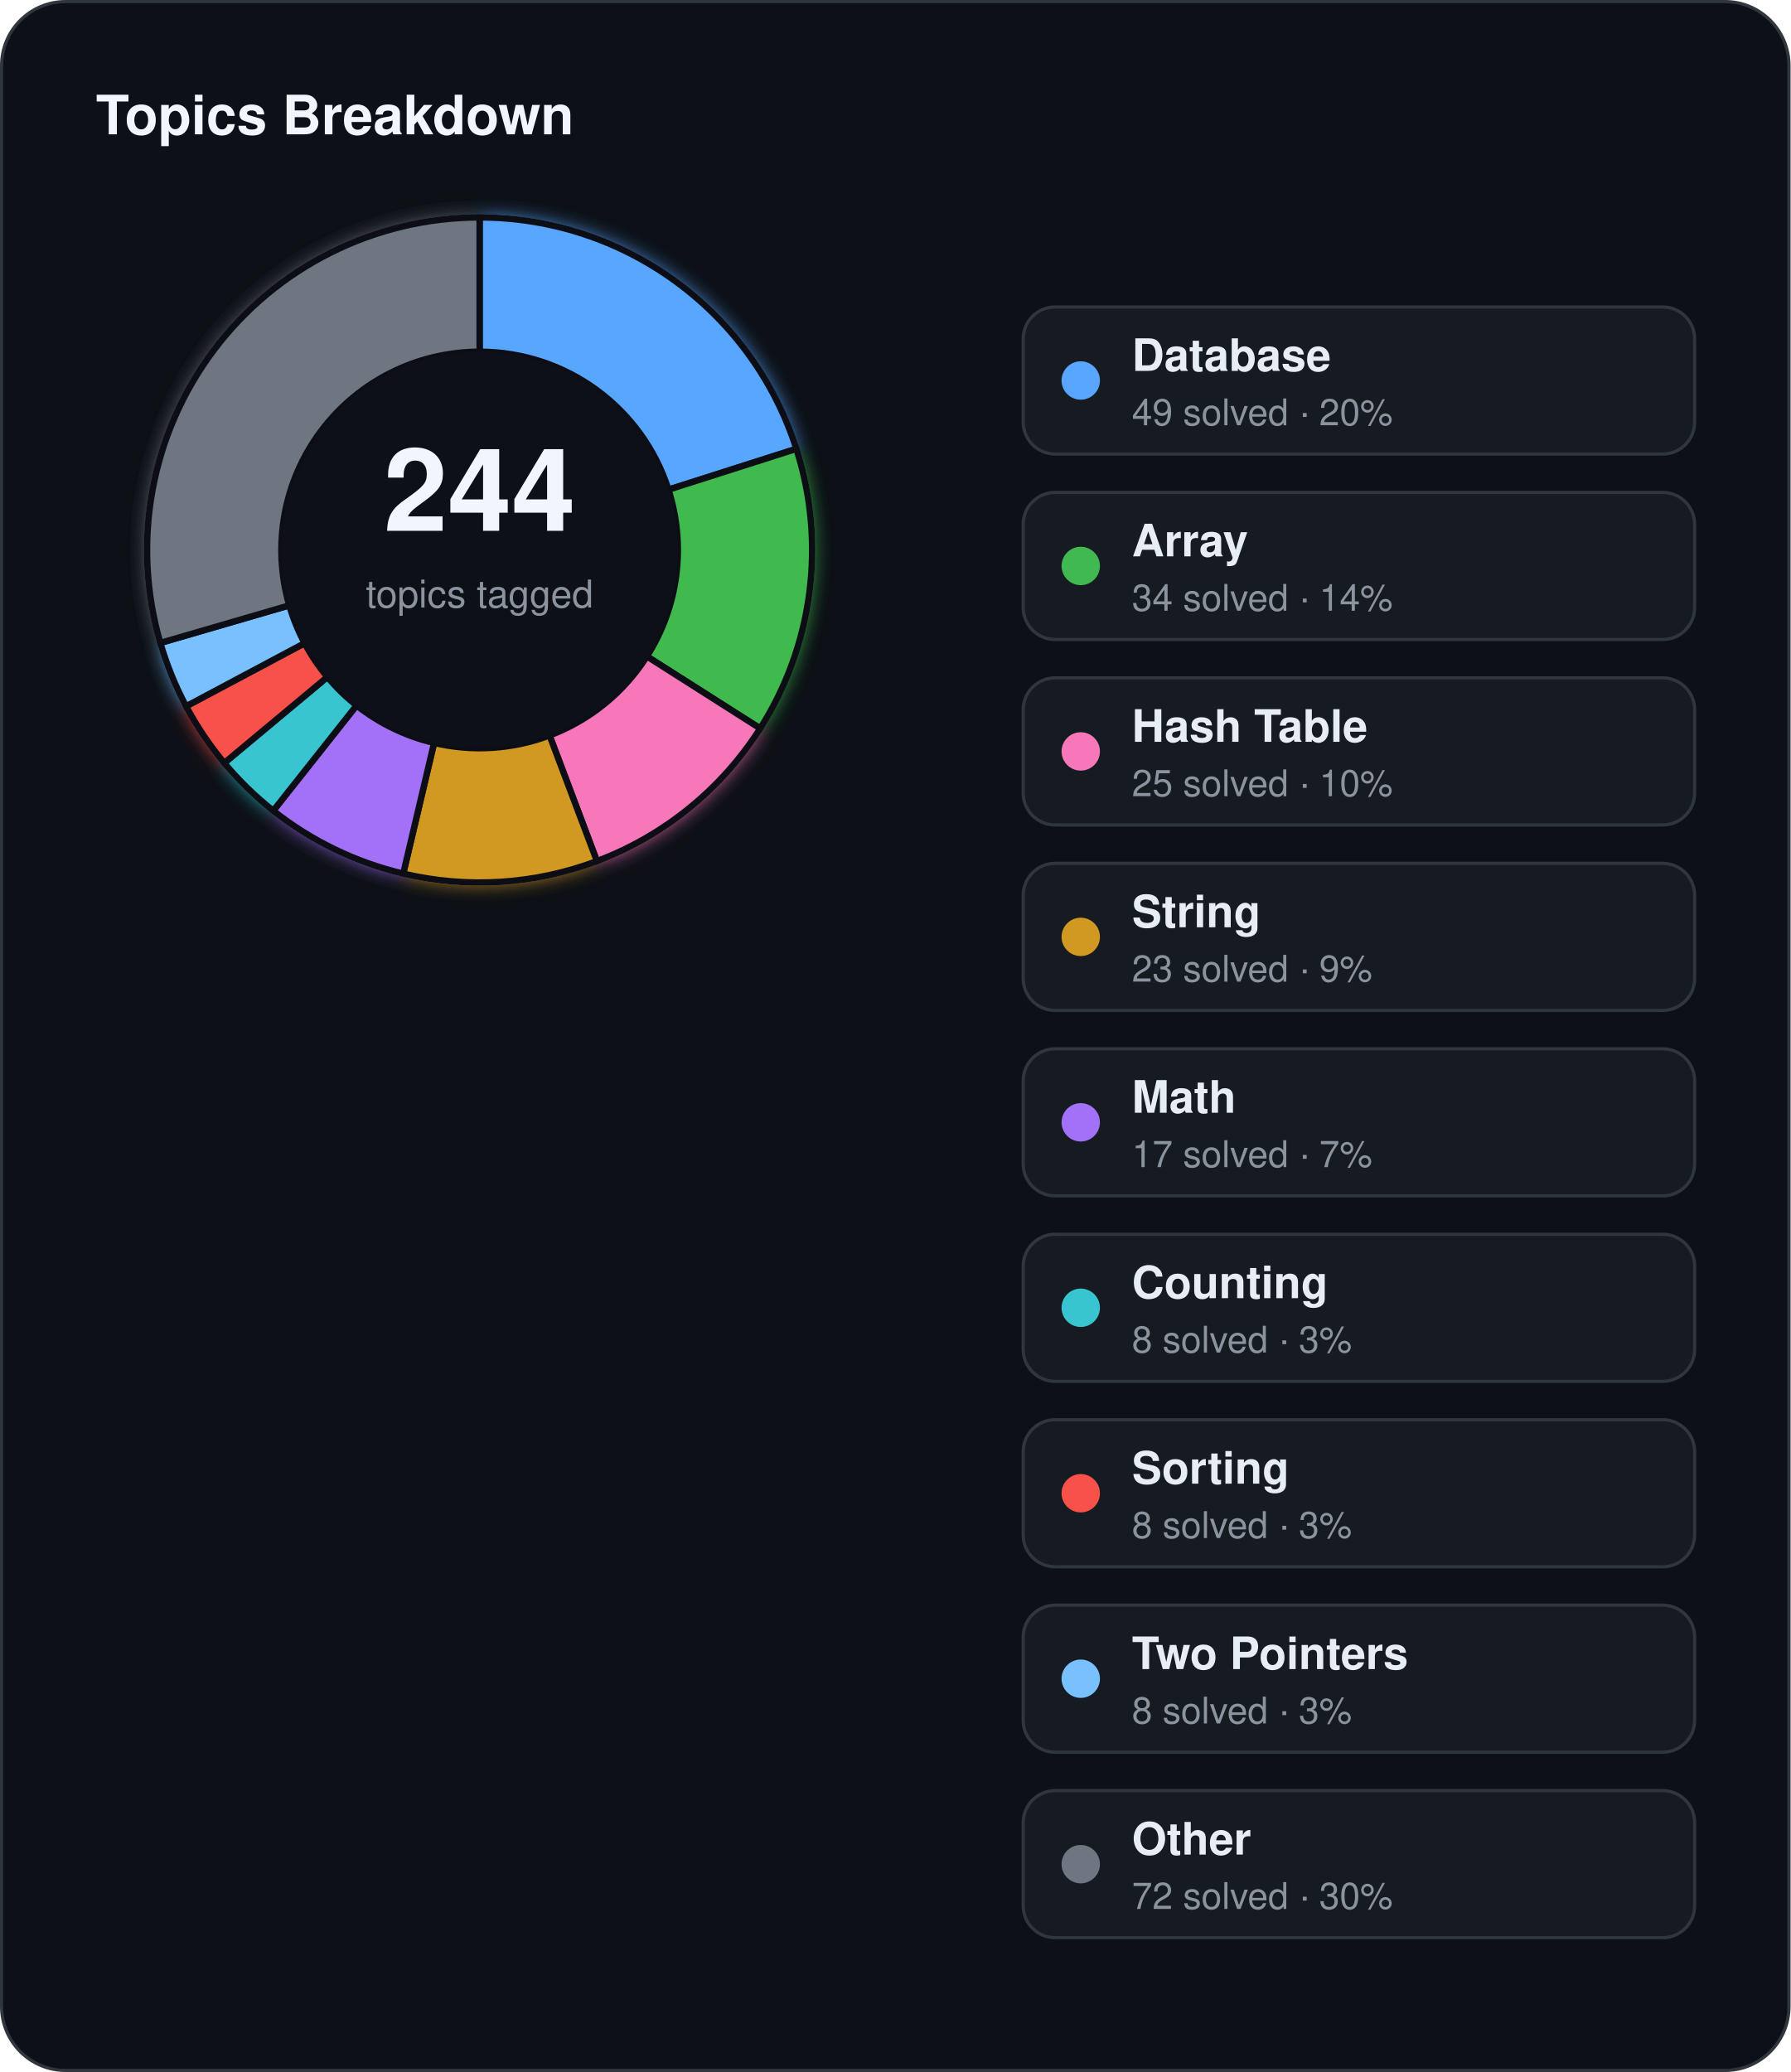
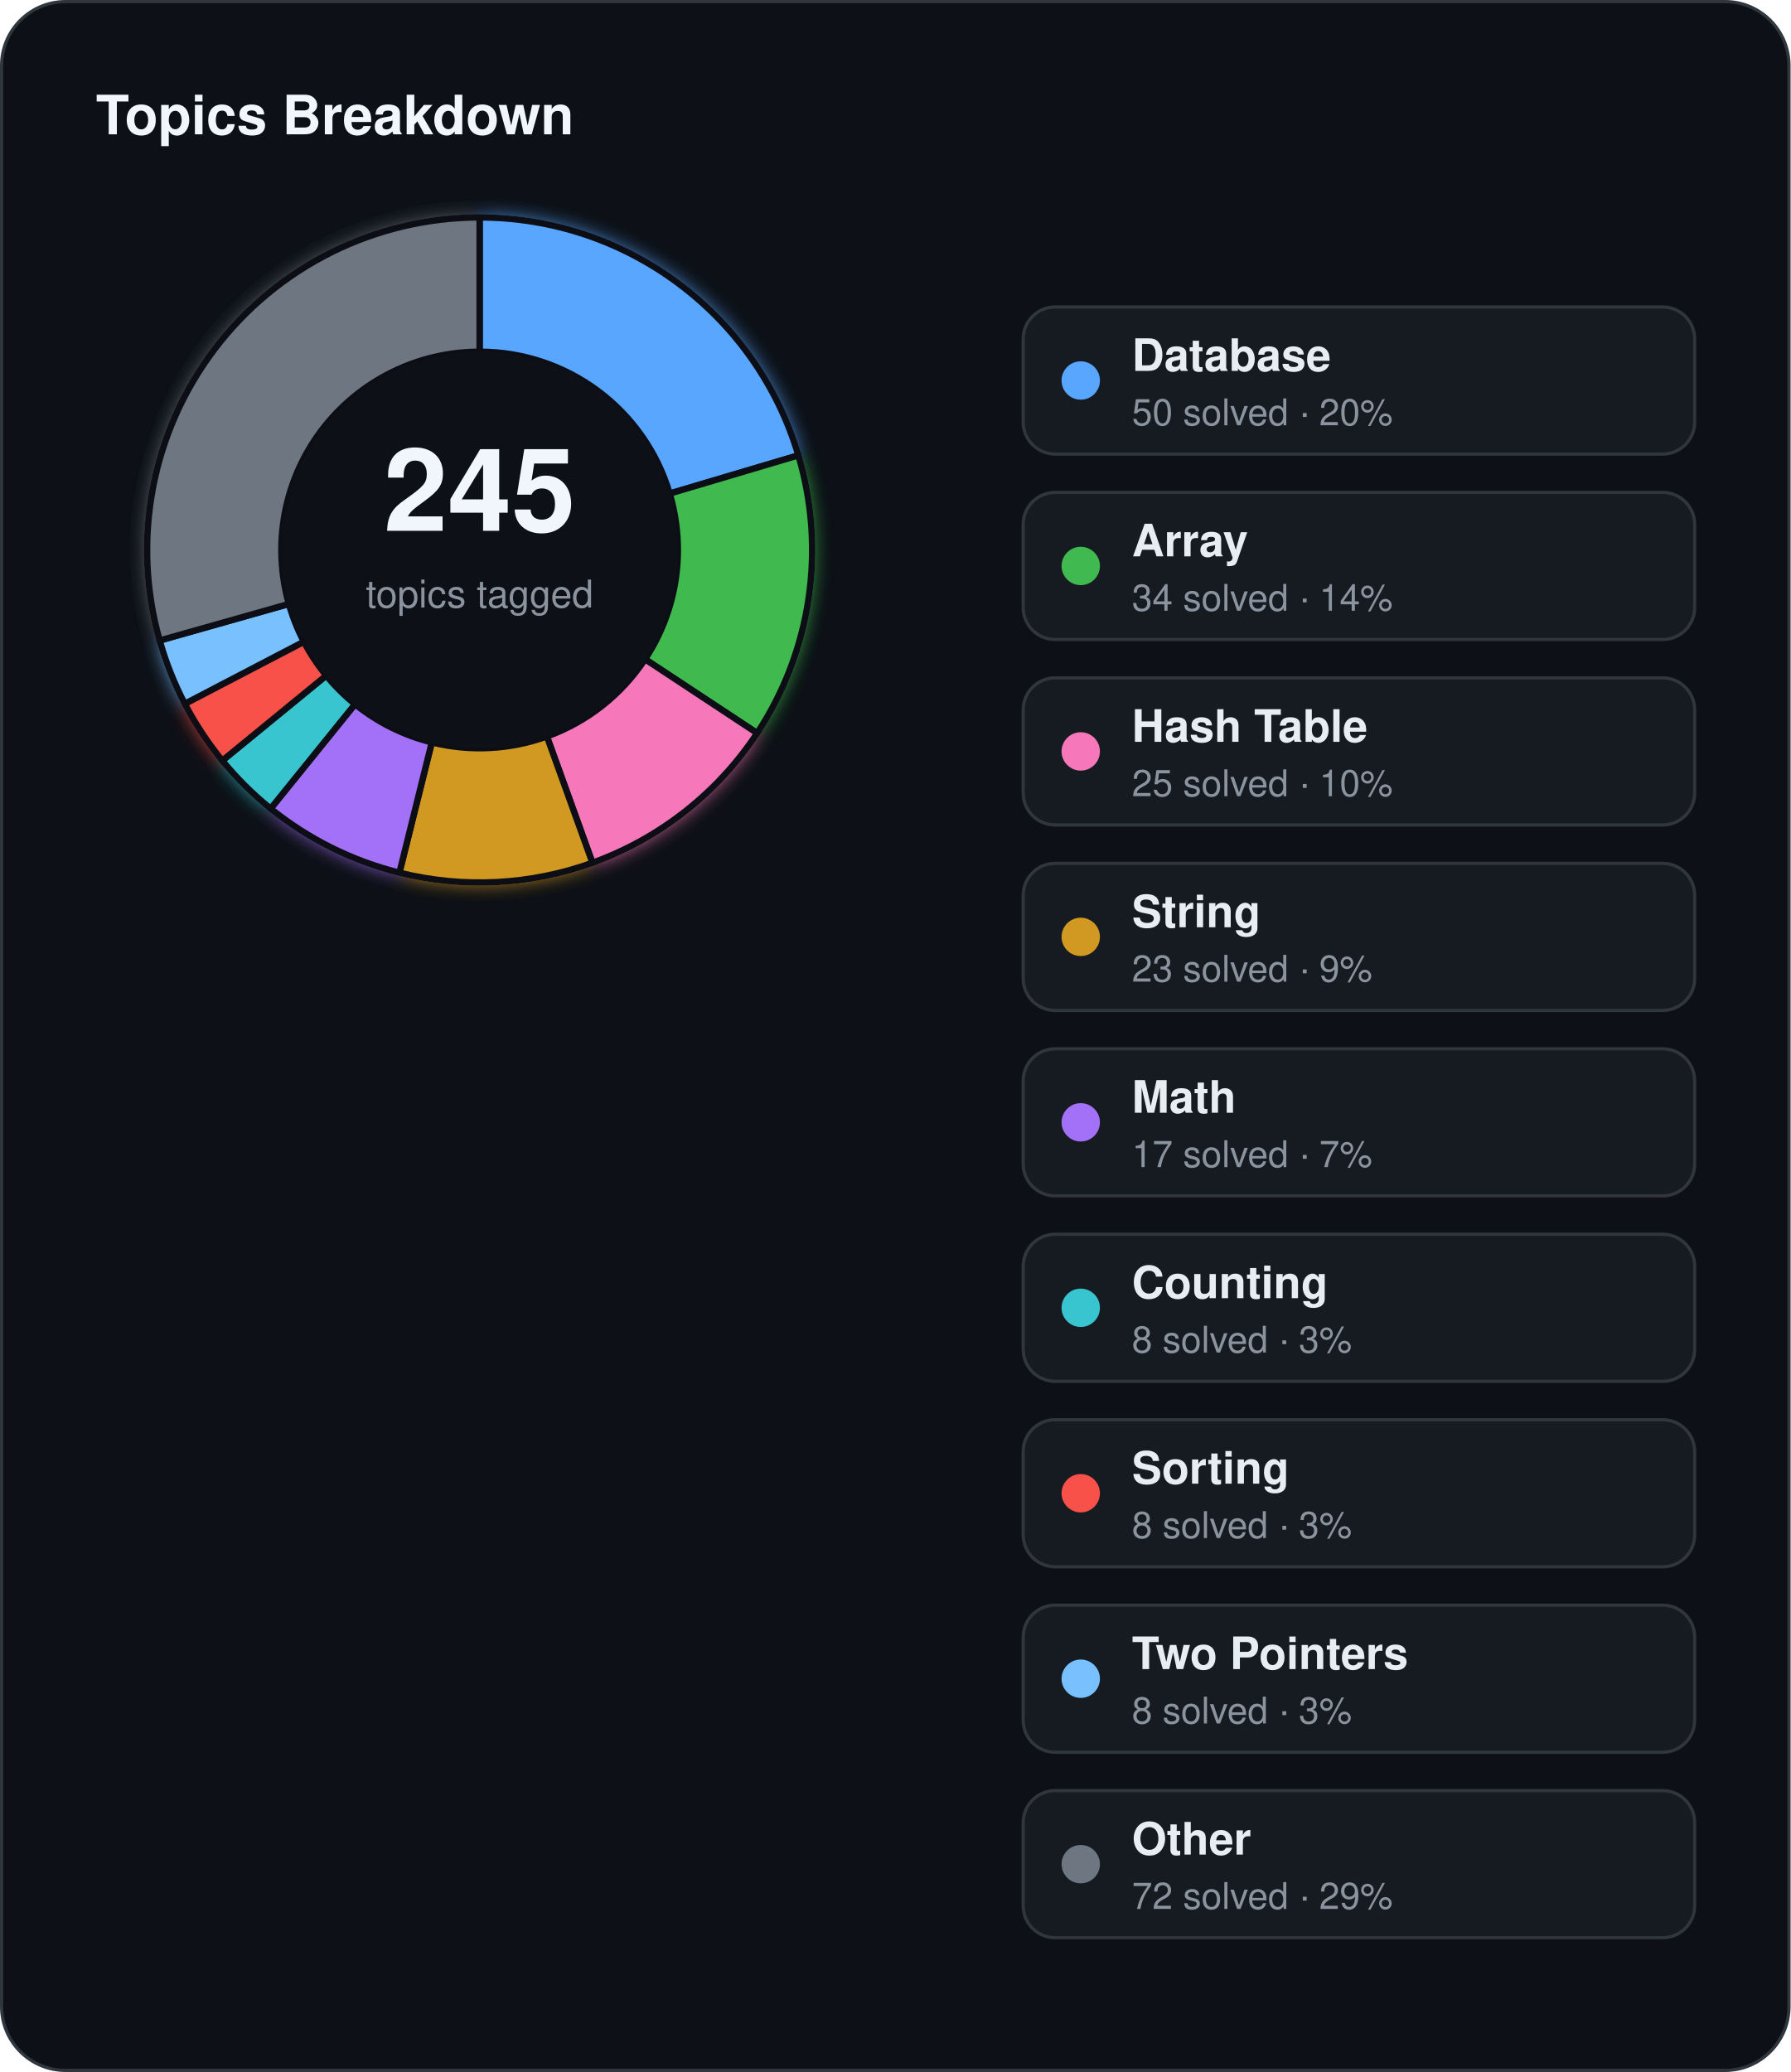
<svg xmlns="http://www.w3.org/2000/svg" width="560" height="648" viewBox="0 0 560 648">
  <defs>
    <filter id="topics-glow" x="-60%" y="-60%" width="220%" height="220%">
      <feGaussianBlur stdDeviation="3" result="blur" />
      <feMerge>
        <feMergeNode in="blur" />
        <feMergeNode in="SourceGraphic" />
      </feMerge>
    </filter>
  </defs>
  <rect x="0.5" y="0.5" width="559" height="647" rx="20" fill="#0d1117" stroke="#30363d" stroke-width="1" />
  <text x="30" y="42" fill="#f0f6fc" font-family="Segoe UI, Helvetica, Arial, sans-serif" font-size="17" font-weight="700">Topics Breakdown</text>
  <g filter="url(#topics-glow)">
-     <path d="M 150.00,68.00 A 104,104 0 0 1 249.07,140.37 L 209.06,153.14 A 62,62 0 0 0 150.00,110.00 Z" fill="#58a6ff" stroke="#0d1117" stroke-width="2" />
-     <path d="M 249.07,140.37 A 104,104 0 0 1 237.75,227.82 L 202.31,205.28 A 62,62 0 0 0 209.06,153.14 Z" fill="#3fb950" stroke="#0d1117" stroke-width="2" />
-     <path d="M 237.75,227.82 A 104,104 0 0 1 186.69,269.31 L 171.87,230.01 A 62,62 0 0 0 202.31,205.28 Z" fill="#f778ba" stroke="#0d1117" stroke-width="2" />
-     <path d="M 186.69,269.31 A 104,104 0 0 1 126.11,273.22 L 135.76,232.34 A 62,62 0 0 0 171.87,230.01 Z" fill="#d29922" stroke="#0d1117" stroke-width="2" />
-     <path d="M 126.11,273.22 A 104,104 0 0 1 85.46,253.55 L 111.52,220.62 A 62,62 0 0 0 135.76,232.34 Z" fill="#a371f7" stroke="#0d1117" stroke-width="2" />
-     <path d="M 85.46,253.55 A 104,104 0 0 1 70.14,238.62 L 102.39,211.72 A 62,62 0 0 0 111.52,220.62 Z" fill="#39c5cf" stroke="#0d1117" stroke-width="2" />
-     <path d="M 70.14,238.62 A 104,104 0 0 1 58.20,220.88 L 95.27,201.14 A 62,62 0 0 0 102.39,211.72 Z" fill="#f85149" stroke="#0d1117" stroke-width="2" />
-     <path d="M 58.20,220.88 A 104,104 0 0 1 50.14,201.07 L 90.47,189.33 A 62,62 0 0 0 95.27,201.14 Z" fill="#79c0ff" stroke="#0d1117" stroke-width="2" />
-     <path d="M 50.14,201.07 A 104,104 0 0 1 150.00,68.00 L 150.00,110.00 A 62,62 0 0 0 90.47,189.33 Z" fill="#6e7681" stroke="#0d1117" stroke-width="2" />
+     <path d="M 150.00,68.00 A 104,104 0 0 1 249.70,142.41 L 209.44,154.36 A 62,62 0 0 0 150.00,110.00 Z" fill="#58a6ff" stroke="#0d1117" stroke-width="2" />
+     <path d="M 249.70,142.41 A 104,104 0 0 1 236.80,229.29 L 201.74,206.16 A 62,62 0 0 0 209.44,154.36 Z" fill="#3fb950" stroke="#0d1117" stroke-width="2" />
+     <path d="M 236.80,229.29 A 104,104 0 0 1 185.29,269.83 L 171.04,230.32 A 62,62 0 0 0 201.74,206.16 Z" fill="#f778ba" stroke="#0d1117" stroke-width="2" />
+     <path d="M 185.29,269.83 A 104,104 0 0 1 124.91,272.93 L 135.04,232.17 A 62,62 0 0 0 171.04,230.32 Z" fill="#d29922" stroke="#0d1117" stroke-width="2" />
+     <path d="M 124.91,272.93 A 104,104 0 0 1 84.64,252.89 L 111.03,220.22 A 62,62 0 0 0 135.04,232.17 Z" fill="#a371f7" stroke="#0d1117" stroke-width="2" />
+     <path d="M 84.64,252.89 A 104,104 0 0 1 69.53,237.88 L 102.03,211.27 A 62,62 0 0 0 111.03,220.22 Z" fill="#39c5cf" stroke="#0d1117" stroke-width="2" />
+     <path d="M 69.53,237.88 A 104,104 0 0 1 57.79,220.10 L 95.03,200.68 A 62,62 0 0 0 102.03,211.27 Z" fill="#f85149" stroke="#0d1117" stroke-width="2" />
+     <path d="M 57.79,220.10 A 104,104 0 0 1 49.93,200.31 L 90.34,188.88 A 62,62 0 0 0 95.03,200.68 Z" fill="#79c0ff" stroke="#0d1117" stroke-width="2" />
+     <path d="M 49.93,200.31 A 104,104 0 0 1 150.00,68.00 L 150.00,110.00 A 62,62 0 0 0 90.34,188.88 Z" fill="#6e7681" stroke="#0d1117" stroke-width="2" />
  </g>
  <circle cx="150" cy="172" r="62" fill="#0d1117" />
-   <text x="150" y="166" text-anchor="middle" fill="#f0f6fc" font-family="Segoe UI, Helvetica, Arial, sans-serif" font-size="36" font-weight="700">244</text>
+   <text x="150" y="166" text-anchor="middle" fill="#f0f6fc" font-family="Segoe UI, Helvetica, Arial, sans-serif" font-size="36" font-weight="700">245</text>
  <text x="150" y="190" text-anchor="middle" fill="#8b949e" font-family="Segoe UI, Helvetica, Arial, sans-serif" font-size="12">topics tagged</text>
  <rect x="320" y="96" width="210" height="46" rx="10" fill="#161b22" stroke="#30363d" stroke-width="1" />
  <circle cx="338" cy="119" r="6" fill="#58a6ff" />
  <text x="354" y="116" fill="#e6edf3" font-family="Segoe UI, Helvetica, Arial, sans-serif" font-size="14" font-weight="600">Database</text>
-   <text x="354" y="133" fill="#8b949e" font-family="Segoe UI, Helvetica, Arial, sans-serif" font-size="11.5">49 solved · 20%</text>
+   <text x="354" y="133" fill="#8b949e" font-family="Segoe UI, Helvetica, Arial, sans-serif" font-size="11.5">50 solved · 20%</text>
  <rect x="320" y="154" width="210" height="46" rx="10" fill="#161b22" stroke="#30363d" stroke-width="1" />
  <circle cx="338" cy="177" r="6" fill="#3fb950" />
  <text x="354" y="174" fill="#e6edf3" font-family="Segoe UI, Helvetica, Arial, sans-serif" font-size="14" font-weight="600">Array</text>
  <text x="354" y="191" fill="#8b949e" font-family="Segoe UI, Helvetica, Arial, sans-serif" font-size="11.5">34 solved · 14%</text>
  <rect x="320" y="212" width="210" height="46" rx="10" fill="#161b22" stroke="#30363d" stroke-width="1" />
  <circle cx="338" cy="235" r="6" fill="#f778ba" />
  <text x="354" y="232" fill="#e6edf3" font-family="Segoe UI, Helvetica, Arial, sans-serif" font-size="14" font-weight="600">Hash Table</text>
  <text x="354" y="249" fill="#8b949e" font-family="Segoe UI, Helvetica, Arial, sans-serif" font-size="11.5">25 solved · 10%</text>
  <rect x="320" y="270" width="210" height="46" rx="10" fill="#161b22" stroke="#30363d" stroke-width="1" />
  <circle cx="338" cy="293" r="6" fill="#d29922" />
  <text x="354" y="290" fill="#e6edf3" font-family="Segoe UI, Helvetica, Arial, sans-serif" font-size="14" font-weight="600">String</text>
  <text x="354" y="307" fill="#8b949e" font-family="Segoe UI, Helvetica, Arial, sans-serif" font-size="11.5">23 solved · 9%</text>
  <rect x="320" y="328" width="210" height="46" rx="10" fill="#161b22" stroke="#30363d" stroke-width="1" />
  <circle cx="338" cy="351" r="6" fill="#a371f7" />
  <text x="354" y="348" fill="#e6edf3" font-family="Segoe UI, Helvetica, Arial, sans-serif" font-size="14" font-weight="600">Math</text>
  <text x="354" y="365" fill="#8b949e" font-family="Segoe UI, Helvetica, Arial, sans-serif" font-size="11.5">17 solved · 7%</text>
  <rect x="320" y="386" width="210" height="46" rx="10" fill="#161b22" stroke="#30363d" stroke-width="1" />
  <circle cx="338" cy="409" r="6" fill="#39c5cf" />
  <text x="354" y="406" fill="#e6edf3" font-family="Segoe UI, Helvetica, Arial, sans-serif" font-size="14" font-weight="600">Counting</text>
  <text x="354" y="423" fill="#8b949e" font-family="Segoe UI, Helvetica, Arial, sans-serif" font-size="11.5">8 solved · 3%</text>
  <rect x="320" y="444" width="210" height="46" rx="10" fill="#161b22" stroke="#30363d" stroke-width="1" />
  <circle cx="338" cy="467" r="6" fill="#f85149" />
  <text x="354" y="464" fill="#e6edf3" font-family="Segoe UI, Helvetica, Arial, sans-serif" font-size="14" font-weight="600">Sorting</text>
  <text x="354" y="481" fill="#8b949e" font-family="Segoe UI, Helvetica, Arial, sans-serif" font-size="11.5">8 solved · 3%</text>
  <rect x="320" y="502" width="210" height="46" rx="10" fill="#161b22" stroke="#30363d" stroke-width="1" />
  <circle cx="338" cy="525" r="6" fill="#79c0ff" />
  <text x="354" y="522" fill="#e6edf3" font-family="Segoe UI, Helvetica, Arial, sans-serif" font-size="14" font-weight="600">Two Pointers</text>
  <text x="354" y="539" fill="#8b949e" font-family="Segoe UI, Helvetica, Arial, sans-serif" font-size="11.5">8 solved · 3%</text>
  <rect x="320" y="560" width="210" height="46" rx="10" fill="#161b22" stroke="#30363d" stroke-width="1" />
  <circle cx="338" cy="583" r="6" fill="#6e7681" />
  <text x="354" y="580" fill="#e6edf3" font-family="Segoe UI, Helvetica, Arial, sans-serif" font-size="14" font-weight="600">Other</text>
-   <text x="354" y="597" fill="#8b949e" font-family="Segoe UI, Helvetica, Arial, sans-serif" font-size="11.5">72 solved · 30%</text>
+   <text x="354" y="597" fill="#8b949e" font-family="Segoe UI, Helvetica, Arial, sans-serif" font-size="11.5">72 solved · 29%</text>
</svg>
